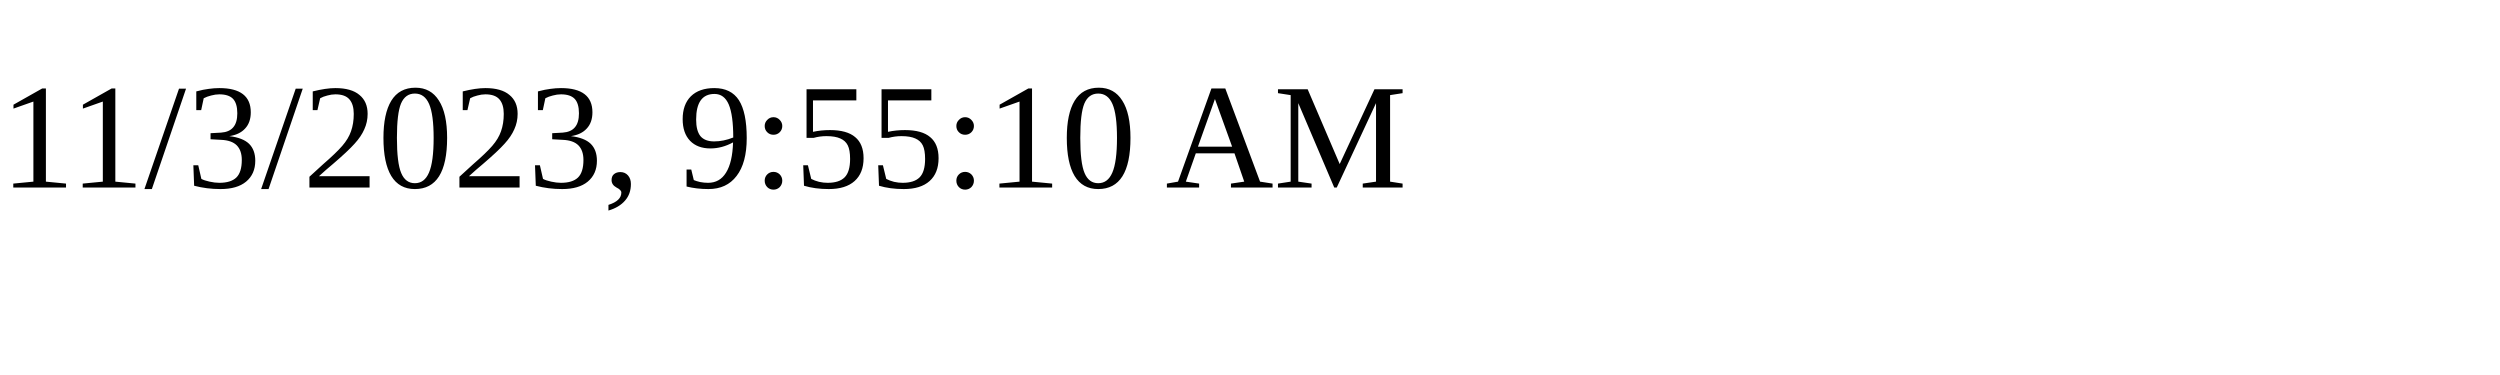
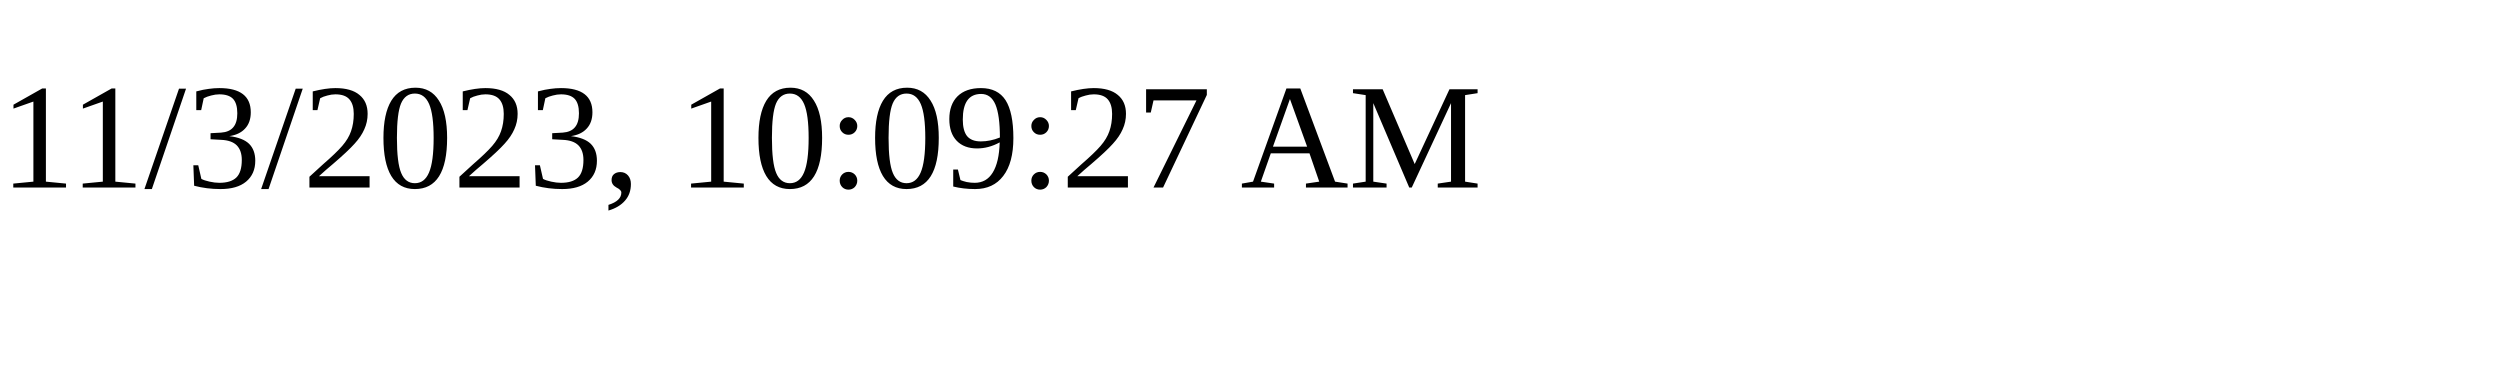
<svg xmlns="http://www.w3.org/2000/svg" height="30" width="200">
-   <text x="0" y="15">11/3/2023, 9:55:10 AM</text>
+   <text x="0" y="15">11/3/2023, 10:09:27 AM</text>
</svg>
